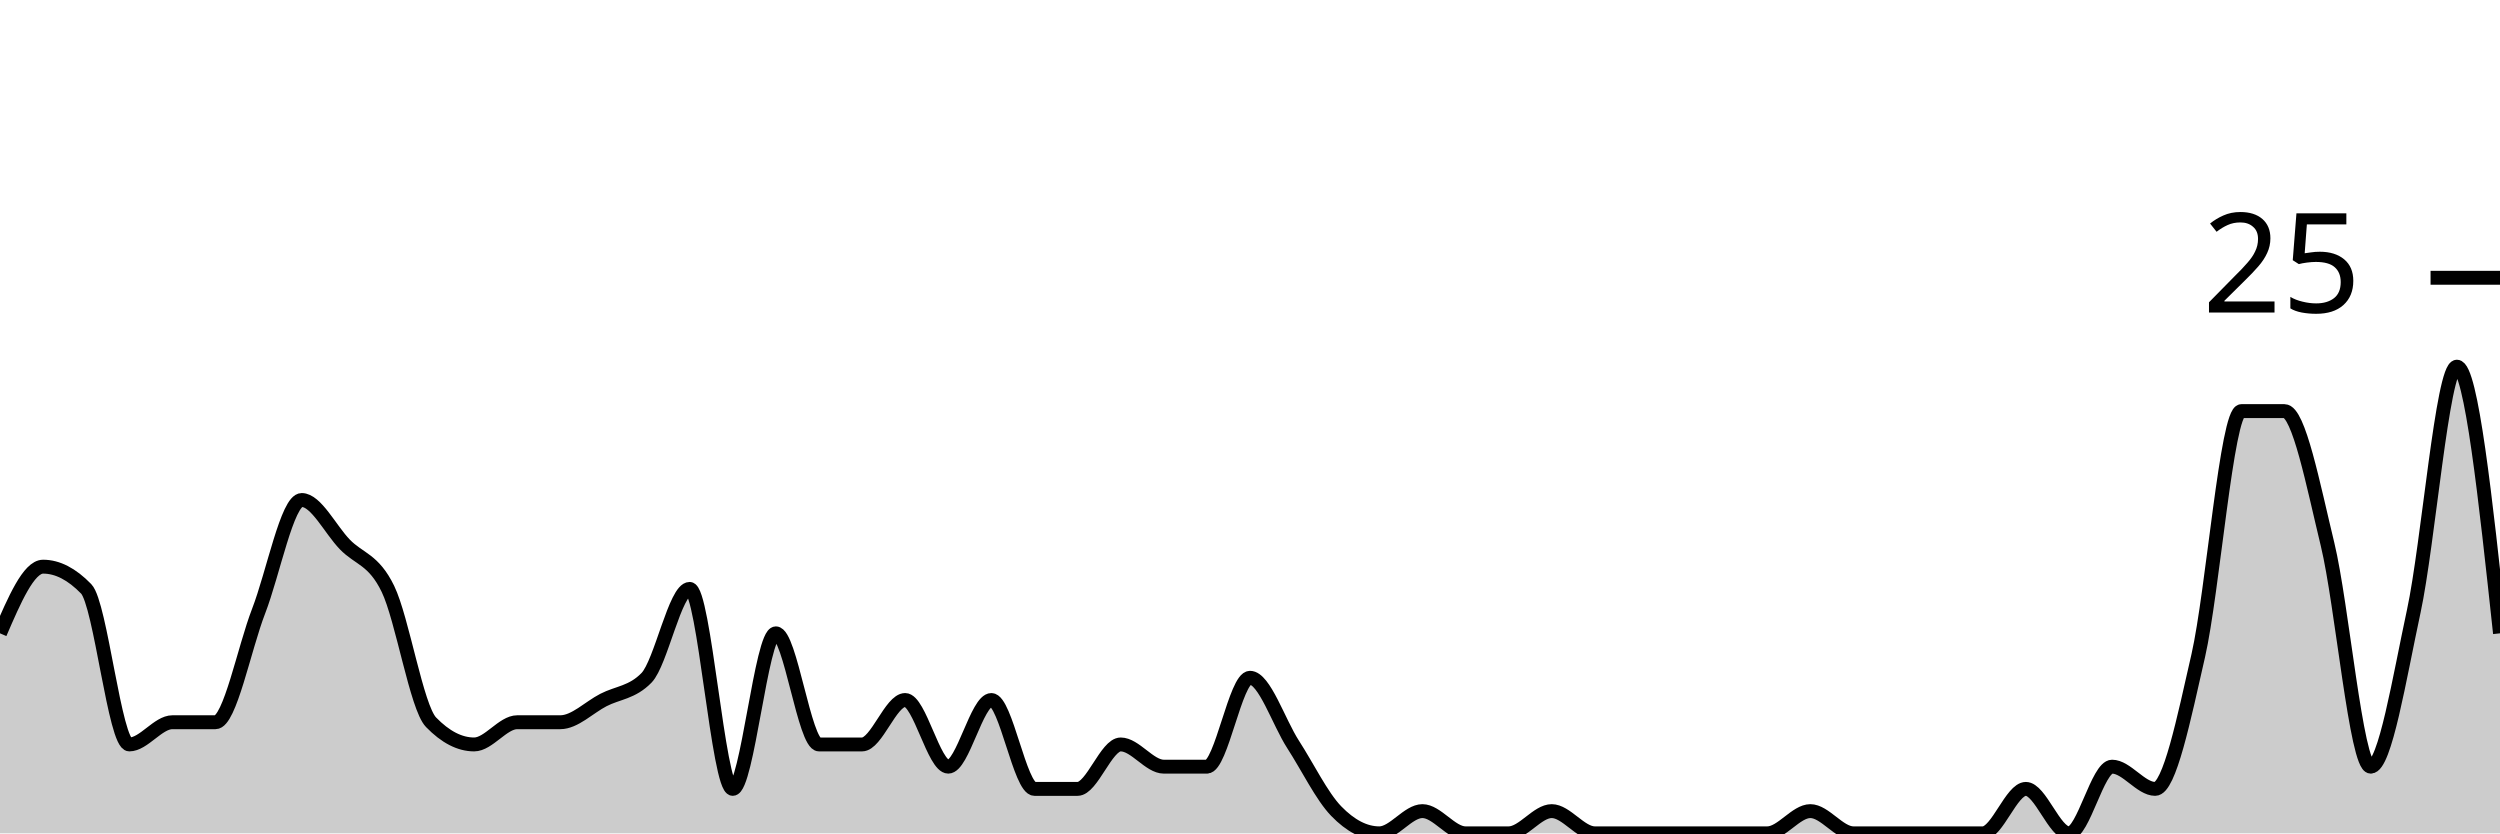
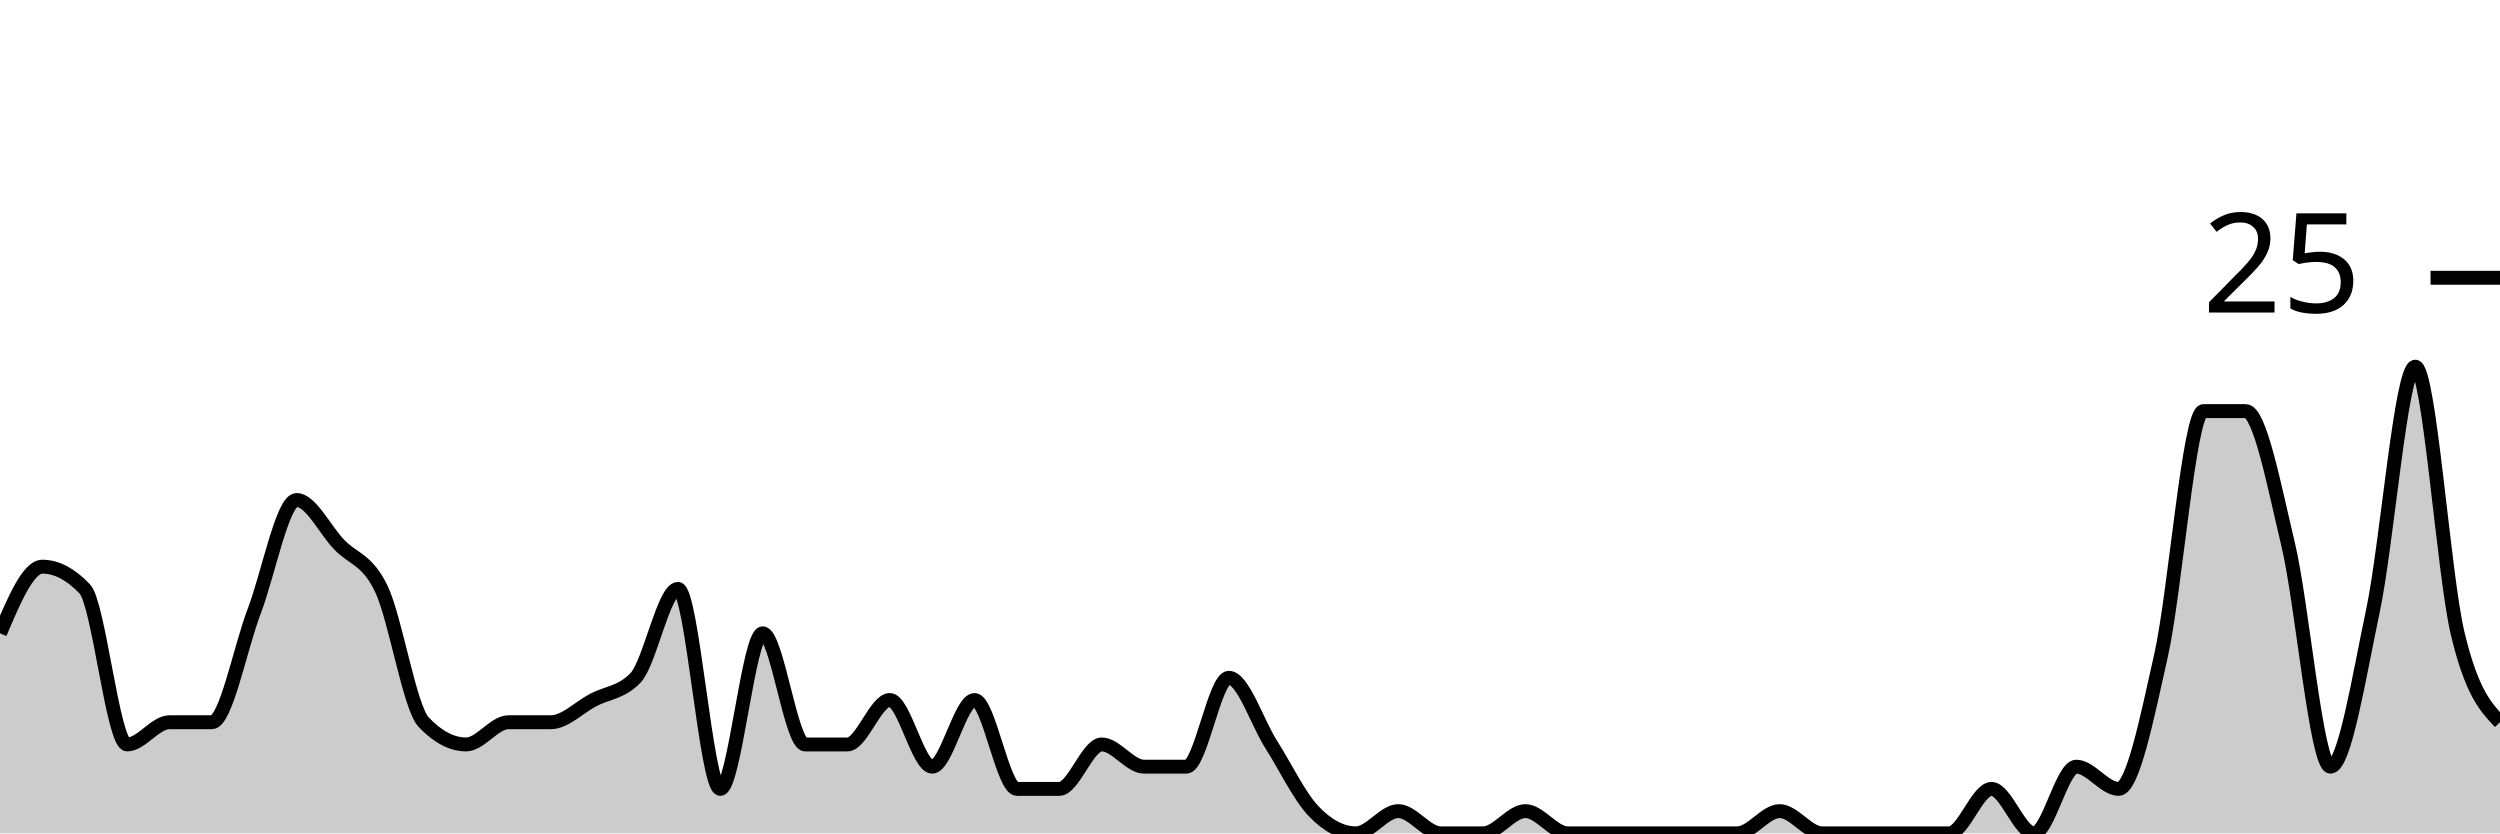
<svg xmlns="http://www.w3.org/2000/svg" viewBox="0 0 180 60">
  <g transform="translate(0,20)">
-     <path class="area" fill="rgba(0, 0, 0, 0.2)" d="M0,25.6C1.034,23.2,2.069,20.8,3.103,20.8C4.138,20.8,5.172,21.333,6.207,22.4C7.241,23.467,8.276,33.6,9.31,33.6C10.345,33.6,11.379,32,12.414,32C13.448,32,14.483,32,15.517,32C16.552,32,17.586,26.667,18.621,24C19.655,21.333,20.69,16,21.724,16C22.759,16,23.793,18.133,24.828,19.2C25.862,20.267,26.897,20.267,27.931,22.4C28.966,24.533,30,30.933,31.034,32C32.069,33.067,33.103,33.6,34.138,33.6C35.172,33.6,36.207,32,37.241,32C38.276,32,39.31,32,40.345,32C41.379,32,42.414,30.933,43.448,30.4C44.483,29.867,45.517,29.867,46.552,28.8C47.586,27.733,48.621,22.4,49.655,22.4C50.69,22.4,51.724,36.8,52.759,36.8C53.793,36.8,54.828,25.6,55.862,25.6C56.897,25.6,57.931,33.6,58.966,33.6C60,33.6,61.034,33.6,62.069,33.6C63.103,33.6,64.138,30.4,65.172,30.4C66.207,30.4,67.241,35.2,68.276,35.2C69.31,35.2,70.345,30.4,71.379,30.4C72.414,30.4,73.448,36.8,74.483,36.8C75.517,36.8,76.552,36.8,77.586,36.8C78.621,36.8,79.655,33.6,80.69,33.6C81.724,33.6,82.759,35.2,83.793,35.2C84.828,35.2,85.862,35.2,86.897,35.2C87.931,35.2,88.966,28.8,90,28.8C91.034,28.8,92.069,32,93.103,33.6C94.138,35.2,95.172,37.333,96.207,38.4C97.241,39.467,98.276,40,99.31,40C100.345,40,101.379,38.4,102.414,38.4C103.448,38.4,104.483,40,105.517,40C106.552,40,107.586,40,108.621,40C109.655,40,110.69,38.4,111.724,38.4C112.759,38.4,113.793,40,114.828,40C115.862,40,116.897,40,117.931,40C118.966,40,120,40,121.034,40C122.069,40,123.103,40,124.138,40C125.172,40,126.207,40,127.241,40C128.276,40,129.31,38.4,130.345,38.4C131.379,38.4,132.414,40,133.448,40C134.483,40,135.517,40,136.552,40C137.586,40,138.621,40,139.655,40C140.69,40,141.724,40,142.759,40C143.793,40,144.828,36.8,145.862,36.8C146.897,36.8,147.931,40,148.966,40C150,40,151.034,35.2,152.069,35.2C153.103,35.2,154.138,36.8,155.172,36.8C156.207,36.8,157.241,31.733,158.276,27.2C159.31,22.667,160.345,9.6,161.379,9.6C162.414,9.6,163.448,9.6,164.483,9.6C165.517,9.6,166.552,14.933,167.586,19.2C168.621,23.467,169.655,35.2,170.69,35.2C171.724,35.2,172.759,28.8,173.793,24C174.828,19.2,175.862,6.4,176.897,6.4C177.931,6.4,178.966,16,180,25.6L180,40C178.966,40,177.931,40,176.897,40C175.862,40,174.828,40,173.793,40C172.759,40,171.724,40,170.69,40C169.655,40,168.621,40,167.586,40C166.552,40,165.517,40,164.483,40C163.448,40,162.414,40,161.379,40C160.345,40,159.31,40,158.276,40C157.241,40,156.207,40,155.172,40C154.138,40,153.103,40,152.069,40C151.034,40,150,40,148.966,40C147.931,40,146.897,40,145.862,40C144.828,40,143.793,40,142.759,40C141.724,40,140.69,40,139.655,40C138.621,40,137.586,40,136.552,40C135.517,40,134.483,40,133.448,40C132.414,40,131.379,40,130.345,40C129.31,40,128.276,40,127.241,40C126.207,40,125.172,40,124.138,40C123.103,40,122.069,40,121.034,40C120,40,118.966,40,117.931,40C116.897,40,115.862,40,114.828,40C113.793,40,112.759,40,111.724,40C110.69,40,109.655,40,108.621,40C107.586,40,106.552,40,105.517,40C104.483,40,103.448,40,102.414,40C101.379,40,100.345,40,99.31,40C98.276,40,97.241,40,96.207,40C95.172,40,94.138,40,93.103,40C92.069,40,91.034,40,90,40C88.966,40,87.931,40,86.897,40C85.862,40,84.828,40,83.793,40C82.759,40,81.724,40,80.69,40C79.655,40,78.621,40,77.586,40C76.552,40,75.517,40,74.483,40C73.448,40,72.414,40,71.379,40C70.345,40,69.31,40,68.276,40C67.241,40,66.207,40,65.172,40C64.138,40,63.103,40,62.069,40C61.034,40,60,40,58.966,40C57.931,40,56.897,40,55.862,40C54.828,40,53.793,40,52.759,40C51.724,40,50.69,40,49.655,40C48.621,40,47.586,40,46.552,40C45.517,40,44.483,40,43.448,40C42.414,40,41.379,40,40.345,40C39.31,40,38.276,40,37.241,40C36.207,40,35.172,40,34.138,40C33.103,40,32.069,40,31.034,40C30,40,28.966,40,27.931,40C26.897,40,25.862,40,24.828,40C23.793,40,22.759,40,21.724,40C20.69,40,19.655,40,18.621,40C17.586,40,16.552,40,15.517,40C14.483,40,13.448,40,12.414,40C11.379,40,10.345,40,9.31,40C8.276,40,7.241,40,6.207,40C5.172,40,4.138,40,3.103,40C2.069,40,1.034,40,0,40Z" />
-     <path class="line" stroke="black" fill="none" d="M0,25.6C1.034,23.2,2.069,20.8,3.103,20.8C4.138,20.8,5.172,21.333,6.207,22.4C7.241,23.467,8.276,33.6,9.31,33.6C10.345,33.6,11.379,32,12.414,32C13.448,32,14.483,32,15.517,32C16.552,32,17.586,26.667,18.621,24C19.655,21.333,20.69,16,21.724,16C22.759,16,23.793,18.133,24.828,19.2C25.862,20.267,26.897,20.267,27.931,22.4C28.966,24.533,30,30.933,31.034,32C32.069,33.067,33.103,33.6,34.138,33.6C35.172,33.6,36.207,32,37.241,32C38.276,32,39.31,32,40.345,32C41.379,32,42.414,30.933,43.448,30.4C44.483,29.867,45.517,29.867,46.552,28.8C47.586,27.733,48.621,22.4,49.655,22.4C50.69,22.4,51.724,36.8,52.759,36.8C53.793,36.8,54.828,25.6,55.862,25.6C56.897,25.6,57.931,33.6,58.966,33.6C60,33.6,61.034,33.6,62.069,33.6C63.103,33.6,64.138,30.4,65.172,30.4C66.207,30.4,67.241,35.2,68.276,35.2C69.31,35.2,70.345,30.4,71.379,30.4C72.414,30.4,73.448,36.8,74.483,36.8C75.517,36.8,76.552,36.8,77.586,36.8C78.621,36.8,79.655,33.6,80.69,33.6C81.724,33.6,82.759,35.2,83.793,35.2C84.828,35.2,85.862,35.2,86.897,35.2C87.931,35.2,88.966,28.8,90,28.8C91.034,28.8,92.069,32,93.103,33.6C94.138,35.2,95.172,37.333,96.207,38.4C97.241,39.467,98.276,40,99.31,40C100.345,40,101.379,38.4,102.414,38.4C103.448,38.4,104.483,40,105.517,40C106.552,40,107.586,40,108.621,40C109.655,40,110.69,38.4,111.724,38.4C112.759,38.4,113.793,40,114.828,40C115.862,40,116.897,40,117.931,40C118.966,40,120,40,121.034,40C122.069,40,123.103,40,124.138,40C125.172,40,126.207,40,127.241,40C128.276,40,129.31,38.4,130.345,38.4C131.379,38.4,132.414,40,133.448,40C134.483,40,135.517,40,136.552,40C137.586,40,138.621,40,139.655,40C140.69,40,141.724,40,142.759,40C143.793,40,144.828,36.8,145.862,36.8C146.897,36.8,147.931,40,148.966,40C150,40,151.034,35.2,152.069,35.2C153.103,35.2,154.138,36.8,155.172,36.8C156.207,36.8,157.241,31.733,158.276,27.2C159.31,22.667,160.345,9.6,161.379,9.6C162.414,9.6,163.448,9.6,164.483,9.6C165.517,9.6,166.552,14.933,167.586,19.2C168.621,23.467,169.655,35.2,170.69,35.2C171.724,35.2,172.759,28.8,173.793,24C174.828,19.2,175.862,6.4,176.897,6.4C177.931,6.4,178.966,16,180,25.6" />
+     <path class="area" fill="rgba(0, 0, 0, 0.2)" d="M0,25.6C1.017,23.2,2.034,20.8,3.051,20.8C4.068,20.8,5.085,21.333,6.102,22.4C7.119,23.467,8.136,33.6,9.153,33.6C10.169,33.6,11.186,32,12.203,32C13.22,32,14.237,32,15.254,32C16.271,32,17.288,26.667,18.305,24C19.322,21.333,20.339,16,21.356,16C22.373,16,23.39,18.133,24.407,19.2C25.424,20.267,26.441,20.267,27.458,22.4C28.475,24.533,29.492,30.933,30.508,32C31.525,33.067,32.542,33.6,33.559,33.6C34.576,33.6,35.593,32,36.61,32C37.627,32,38.644,32,39.661,32C40.678,32,41.695,30.933,42.712,30.4C43.729,29.867,44.746,29.867,45.763,28.8C46.78,27.733,47.797,22.4,48.814,22.4C49.831,22.4,50.847,36.8,51.864,36.8C52.881,36.8,53.898,25.6,54.915,25.6C55.932,25.6,56.949,33.6,57.966,33.6C58.983,33.6,60,33.6,61.017,33.6C62.034,33.6,63.051,30.4,64.068,30.4C65.085,30.4,66.102,35.2,67.119,35.2C68.136,35.2,69.153,30.4,70.169,30.4C71.186,30.4,72.203,36.8,73.22,36.8C74.237,36.8,75.254,36.8,76.271,36.8C77.288,36.8,78.305,33.6,79.322,33.6C80.339,33.6,81.356,35.2,82.373,35.2C83.39,35.2,84.407,35.2,85.424,35.2C86.441,35.2,87.458,28.8,88.475,28.8C89.492,28.8,90.508,32,91.525,33.6C92.542,35.2,93.559,37.333,94.576,38.4C95.593,39.467,96.61,40,97.627,40C98.644,40,99.661,38.4,100.678,38.4C101.695,38.4,102.712,40,103.729,40C104.746,40,105.763,40,106.78,40C107.797,40,108.814,38.4,109.831,38.4C110.847,38.4,111.864,40,112.881,40C113.898,40,114.915,40,115.932,40C116.949,40,117.966,40,118.983,40C120,40,121.017,40,122.034,40C123.051,40,124.068,40,125.085,40C126.102,40,127.119,38.4,128.136,38.4C129.153,38.4,130.169,40,131.186,40C132.203,40,133.22,40,134.237,40C135.254,40,136.271,40,137.288,40C138.305,40,139.322,40,140.339,40C141.356,40,142.373,36.8,143.39,36.8C144.407,36.8,145.424,40,146.441,40C147.458,40,148.475,35.2,149.492,35.2C150.508,35.2,151.525,36.8,152.542,36.8C153.559,36.8,154.576,31.733,155.593,27.2C156.61,22.667,157.627,9.6,158.644,9.6C159.661,9.6,160.678,9.6,161.695,9.6C162.712,9.6,163.729,14.933,164.746,19.2C165.763,23.467,166.78,35.2,167.797,35.2C168.814,35.2,169.831,28.8,170.847,24C171.864,19.2,172.881,6.4,173.898,6.4C174.915,6.4,175.932,21.333,176.949,25.6C177.966,29.867,178.983,30.933,180,32L180,40C178.983,40,177.966,40,176.949,40C175.932,40,174.915,40,173.898,40C172.881,40,171.864,40,170.847,40C169.831,40,168.814,40,167.797,40C166.78,40,165.763,40,164.746,40C163.729,40,162.712,40,161.695,40C160.678,40,159.661,40,158.644,40C157.627,40,156.61,40,155.593,40C154.576,40,153.559,40,152.542,40C151.525,40,150.508,40,149.492,40C148.475,40,147.458,40,146.441,40C145.424,40,144.407,40,143.39,40C142.373,40,141.356,40,140.339,40C139.322,40,138.305,40,137.288,40C136.271,40,135.254,40,134.237,40C133.22,40,132.203,40,131.186,40C130.169,40,129.153,40,128.136,40C127.119,40,126.102,40,125.085,40C124.068,40,123.051,40,122.034,40C121.017,40,120,40,118.983,40C117.966,40,116.949,40,115.932,40C114.915,40,113.898,40,112.881,40C111.864,40,110.847,40,109.831,40C108.814,40,107.797,40,106.78,40C105.763,40,104.746,40,103.729,40C102.712,40,101.695,40,100.678,40C99.661,40,98.644,40,97.627,40C96.61,40,95.593,40,94.576,40C93.559,40,92.542,40,91.525,40C90.508,40,89.492,40,88.475,40C87.458,40,86.441,40,85.424,40C84.407,40,83.39,40,82.373,40C81.356,40,80.339,40,79.322,40C78.305,40,77.288,40,76.271,40C75.254,40,74.237,40,73.22,40C72.203,40,71.186,40,70.169,40C69.153,40,68.136,40,67.119,40C66.102,40,65.085,40,64.068,40C63.051,40,62.034,40,61.017,40C60,40,58.983,40,57.966,40C56.949,40,55.932,40,54.915,40C53.898,40,52.881,40,51.864,40C50.847,40,49.831,40,48.814,40C47.797,40,46.78,40,45.763,40C44.746,40,43.729,40,42.712,40C41.695,40,40.678,40,39.661,40C38.644,40,37.627,40,36.61,40C35.593,40,34.576,40,33.559,40C32.542,40,31.525,40,30.508,40C29.492,40,28.475,40,27.458,40C26.441,40,25.424,40,24.407,40C23.39,40,22.373,40,21.356,40C20.339,40,19.322,40,18.305,40C17.288,40,16.271,40,15.254,40C14.237,40,13.22,40,12.203,40C11.186,40,10.169,40,9.153,40C8.136,40,7.119,40,6.102,40C5.085,40,4.068,40,3.051,40C2.034,40,1.017,40,0,40Z" />
+     <path class="line" stroke="black" fill="none" d="M0,25.6C1.017,23.2,2.034,20.8,3.051,20.8C4.068,20.8,5.085,21.333,6.102,22.4C7.119,23.467,8.136,33.6,9.153,33.6C10.169,33.6,11.186,32,12.203,32C13.22,32,14.237,32,15.254,32C16.271,32,17.288,26.667,18.305,24C19.322,21.333,20.339,16,21.356,16C22.373,16,23.39,18.133,24.407,19.2C25.424,20.267,26.441,20.267,27.458,22.4C28.475,24.533,29.492,30.933,30.508,32C31.525,33.067,32.542,33.6,33.559,33.6C34.576,33.6,35.593,32,36.61,32C37.627,32,38.644,32,39.661,32C40.678,32,41.695,30.933,42.712,30.4C43.729,29.867,44.746,29.867,45.763,28.8C46.78,27.733,47.797,22.4,48.814,22.4C49.831,22.4,50.847,36.8,51.864,36.8C52.881,36.8,53.898,25.6,54.915,25.6C55.932,25.6,56.949,33.6,57.966,33.6C58.983,33.6,60,33.6,61.017,33.6C62.034,33.6,63.051,30.4,64.068,30.4C65.085,30.4,66.102,35.2,67.119,35.2C68.136,35.2,69.153,30.4,70.169,30.4C71.186,30.4,72.203,36.8,73.22,36.8C74.237,36.8,75.254,36.8,76.271,36.8C77.288,36.8,78.305,33.6,79.322,33.6C80.339,33.6,81.356,35.2,82.373,35.2C83.39,35.2,84.407,35.2,85.424,35.2C86.441,35.2,87.458,28.8,88.475,28.8C89.492,28.8,90.508,32,91.525,33.6C92.542,35.2,93.559,37.333,94.576,38.4C95.593,39.467,96.61,40,97.627,40C98.644,40,99.661,38.4,100.678,38.4C101.695,38.4,102.712,40,103.729,40C104.746,40,105.763,40,106.78,40C107.797,40,108.814,38.4,109.831,38.4C110.847,38.4,111.864,40,112.881,40C113.898,40,114.915,40,115.932,40C116.949,40,117.966,40,118.983,40C120,40,121.017,40,122.034,40C123.051,40,124.068,40,125.085,40C126.102,40,127.119,38.4,128.136,38.4C129.153,38.4,130.169,40,131.186,40C132.203,40,133.22,40,134.237,40C135.254,40,136.271,40,137.288,40C138.305,40,139.322,40,140.339,40C141.356,40,142.373,36.8,143.39,36.8C144.407,36.8,145.424,40,146.441,40C147.458,40,148.475,35.2,149.492,35.2C150.508,35.2,151.525,36.8,152.542,36.8C153.559,36.8,154.576,31.733,155.593,27.2C156.61,22.667,157.627,9.6,158.644,9.6C159.661,9.6,160.678,9.6,161.695,9.6C162.712,9.6,163.729,14.933,164.746,19.2C165.763,23.467,166.78,35.2,167.797,35.2C168.814,35.2,169.831,28.8,170.847,24C171.864,19.2,172.881,6.4,173.898,6.4C174.915,6.4,175.932,21.333,176.949,25.6C177.966,29.867,178.983,30.933,180,32" />
    <path class="axis-ceiling" stroke-width="1" stroke="black" fill="none" d="M175,0L180,0" />
    <text class="axis-ceiling-label" font-family="sans-serif" text-anchor="end" font-size="10px" x="170" y="2.5">25</text>
  </g>
</svg>
